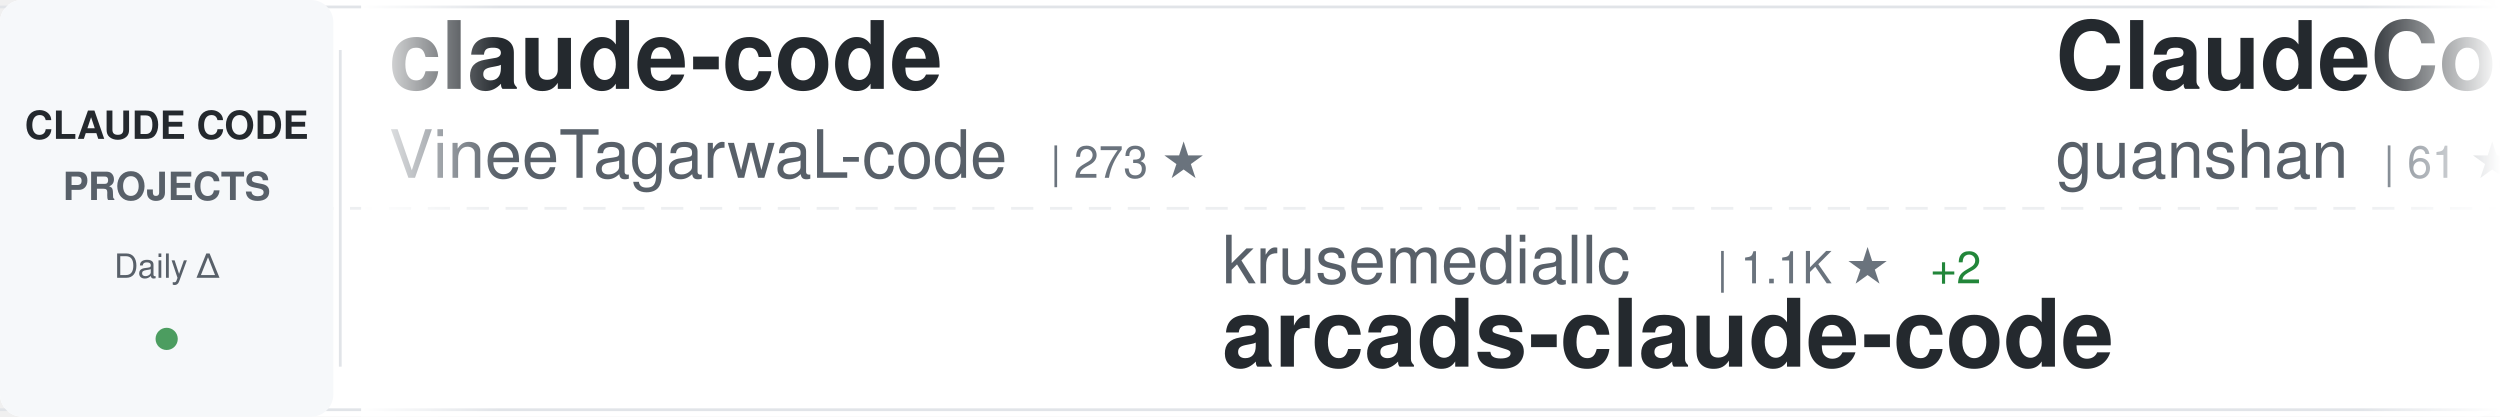
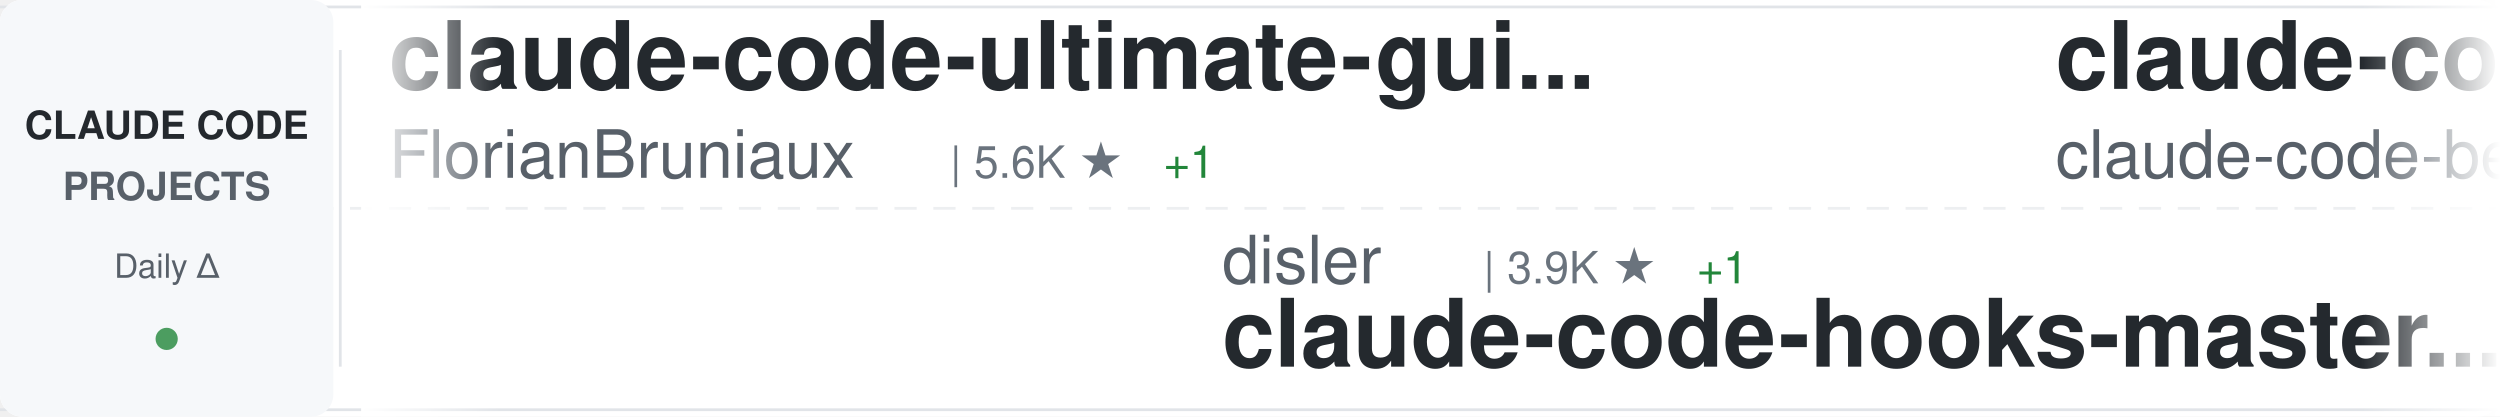
<svg xmlns="http://www.w3.org/2000/svg" width="900" height="150">
  <defs>
    <linearGradient id="awesomeLeftFade" x1="0%" y1="0%" x2="100%" y2="0%">
      <stop offset="0%" style="stop-color:#ffffff;stop-opacity:1" />
      <stop offset="100%" style="stop-color:#ffffff;stop-opacity:0" />
    </linearGradient>
    <linearGradient id="awesomeRightFade" x1="0%" y1="0%" x2="100%" y2="0%">
      <stop offset="0%" style="stop-color:#ffffff;stop-opacity:0" />
      <stop offset="100%" style="stop-color:#ffffff;stop-opacity:1" />
    </linearGradient>
  </defs>
  <rect width="900" height="150" fill="#ffffff" rx="8" />
  <rect x="0" y="2" width="900" height="1" fill="#e1e4e8" />
  <rect x="0" y="147" width="900" height="1" fill="#e1e4e8" />
  <line x1="0" y1="75" x2="900" y2="75" stroke="#e1e4e8" stroke-width="1" stroke-dasharray="8 6" opacity="0.6" />
  <rect x="0" y="0" width="120" height="150" fill="#f6f8fa" rx="8" />
  <text x="60" y="50" font-family="-apple-system, BlinkMacSystemFont, 'Segoe UI', Helvetica, Arial, sans-serif" font-size="14" font-weight="600" fill="#24292e" text-anchor="middle">CLAUDE CODE</text>
  <text x="60" y="72" font-family="-apple-system, BlinkMacSystemFont, 'Segoe UI', Helvetica, Arial, sans-serif" font-size="14" font-weight="600" fill="#586069" text-anchor="middle">PROJECTS</text>
  <text x="60" y="100" font-family="-apple-system, BlinkMacSystemFont, 'Segoe UI', Helvetica, Arial, sans-serif" font-size="12" font-weight="500" fill="#586069" text-anchor="middle">Daily Δ</text>
  <circle cx="60" cy="122" r="4" fill="#22863a" opacity="0.8" />
  <rect x="122" y="18" width="1" height="114" fill="#e1e4e8" />
  <clipPath id="awesomeTickerClip">
    <rect x="130" y="0" width="770" height="150" />
  </clipPath>
  <g clip-path="url(#awesomeTickerClip)">
    <g id="awesomeTickerItems">
      <animateTransform attributeName="transform" attributeType="XML" type="translate" from="0 0" to="-3000 0" dur="54s" repeatCount="indefinite" />
      <g transform="translate(0, 0)">
-         <text x="140" y="32" font-family="-apple-system, BlinkMacSystemFont, 'Segoe UI', Helvetica, Arial, sans-serif" font-size="34" font-weight="600" fill="#24292e">claude-code</text>
-         <text x="140" y="64" font-family="-apple-system, BlinkMacSystemFont, 'Segoe UI', Helvetica, Arial, sans-serif" font-size="24" font-weight="400" fill="#586069">VineeTagarwaL-code</text>
-         <text x="378" y="64" font-family="-apple-system, BlinkMacSystemFont, 'Segoe UI', Helvetica, Arial, sans-serif" font-size="16" font-weight="500" fill="#6a737d">| 273 ★</text>
+         <text x="140" y="32" font-family="-apple-system, BlinkMacSystemFont, 'Segoe UI', Helvetica, Arial, sans-serif" font-size="34" font-weight="600" fill="#24292e">claude-code-ultimate-gui...</text>
+         <text x="140" y="64" font-family="-apple-system, BlinkMacSystemFont, 'Segoe UI', Helvetica, Arial, sans-serif" font-size="24" font-weight="400" fill="#586069">FlorianBruniaux</text>
+         <text x="342" y="64" font-family="-apple-system, BlinkMacSystemFont, 'Segoe UI', Helvetica, Arial, sans-serif" font-size="16" font-weight="500" fill="#6a737d">| 5.6K ★</text>
+         <text x="419" y="64" font-family="-apple-system, BlinkMacSystemFont, 'Segoe UI', Helvetica, Arial, sans-serif" font-size="16" font-weight="500" fill="#22863a"> +1</text>
      </g>
      <g transform="translate(300, 0)">
-         <text x="140" y="102" font-family="-apple-system, BlinkMacSystemFont, 'Segoe UI', Helvetica, Arial, sans-serif" font-size="24" font-weight="400" fill="#586069">krusemediallc</text>
-         <text x="318" y="102" font-family="-apple-system, BlinkMacSystemFont, 'Segoe UI', Helvetica, Arial, sans-serif" font-size="16" font-weight="500" fill="#6a737d">| 1.1K ★</text>
-         <text x="395" y="102" font-family="-apple-system, BlinkMacSystemFont, 'Segoe UI', Helvetica, Arial, sans-serif" font-size="16" font-weight="500" fill="#22863a"> +2</text>
-         <text x="140" y="132" font-family="-apple-system, BlinkMacSystemFont, 'Segoe UI', Helvetica, Arial, sans-serif" font-size="34" font-weight="600" fill="#24292e">arcads-claude-code</text>
+         <text x="140" y="102" font-family="-apple-system, BlinkMacSystemFont, 'Segoe UI', Helvetica, Arial, sans-serif" font-size="24" font-weight="400" fill="#586069">disler</text>
+         <text x="234" y="102" font-family="-apple-system, BlinkMacSystemFont, 'Segoe UI', Helvetica, Arial, sans-serif" font-size="16" font-weight="500" fill="#6a737d">| 3.9K ★</text>
+         <text x="311" y="102" font-family="-apple-system, BlinkMacSystemFont, 'Segoe UI', Helvetica, Arial, sans-serif" font-size="16" font-weight="500" fill="#22863a"> +1</text>
+         <text x="140" y="132" font-family="-apple-system, BlinkMacSystemFont, 'Segoe UI', Helvetica, Arial, sans-serif" font-size="34" font-weight="600" fill="#24292e">claude-code-hooks-master...</text>
      </g>
      <g transform="translate(600, 0)">
-         <text x="140" y="32" font-family="-apple-system, BlinkMacSystemFont, 'Segoe UI', Helvetica, Arial, sans-serif" font-size="34" font-weight="600" fill="#24292e">ClaudeCode</text>
-         <text x="140" y="64" font-family="-apple-system, BlinkMacSystemFont, 'Segoe UI', Helvetica, Arial, sans-serif" font-size="24" font-weight="400" fill="#586069">guanshan</text>
-         <text x="258" y="64" font-family="-apple-system, BlinkMacSystemFont, 'Segoe UI', Helvetica, Arial, sans-serif" font-size="16" font-weight="500" fill="#6a737d">| 61 ★</text>
-       </g>
-       <g transform="translate(900, 0)">
-         <text x="140" y="102" font-family="-apple-system, BlinkMacSystemFont, 'Segoe UI', Helvetica, Arial, sans-serif" font-size="24" font-weight="400" fill="#586069">AICoderTudou</text>
-         <text x="306" y="102" font-family="-apple-system, BlinkMacSystemFont, 'Segoe UI', Helvetica, Arial, sans-serif" font-size="16" font-weight="500" fill="#6a737d">| 497 ★</text>
-         <text x="140" y="132" font-family="-apple-system, BlinkMacSystemFont, 'Segoe UI', Helvetica, Arial, sans-serif" font-size="34" font-weight="600" fill="#24292e">claude-code-tudou</text>
-       </g>
-       <g transform="translate(1200, 0)">
-         <text x="140" y="32" font-family="-apple-system, BlinkMacSystemFont, 'Segoe UI', Helvetica, Arial, sans-serif" font-size="34" font-weight="600" fill="#24292e">Claude-code</text>
-         <text x="140" y="64" font-family="-apple-system, BlinkMacSystemFont, 'Segoe UI', Helvetica, Arial, sans-serif" font-size="24" font-weight="400" fill="#586069">fazxes</text>
-         <text x="234" y="64" font-family="-apple-system, BlinkMacSystemFont, 'Segoe UI', Helvetica, Arial, sans-serif" font-size="16" font-weight="500" fill="#6a737d">| 230 ★</text>
-         <text x="302" y="64" font-family="-apple-system, BlinkMacSystemFont, 'Segoe UI', Helvetica, Arial, sans-serif" font-size="16" font-weight="500" fill="#22863a"> +1</text>
-       </g>
-       <g transform="translate(1500, 0)">
-         <text x="140" y="102" font-family="-apple-system, BlinkMacSystemFont, 'Segoe UI', Helvetica, Arial, sans-serif" font-size="24" font-weight="400" fill="#586069">zebbern</text>
-         <text x="246" y="102" font-family="-apple-system, BlinkMacSystemFont, 'Segoe UI', Helvetica, Arial, sans-serif" font-size="16" font-weight="500" fill="#6a737d">| 4.5K ★</text>
-         <text x="323" y="102" font-family="-apple-system, BlinkMacSystemFont, 'Segoe UI', Helvetica, Arial, sans-serif" font-size="16" font-weight="500" fill="#22863a"> +2</text>
-         <text x="140" y="132" font-family="-apple-system, BlinkMacSystemFont, 'Segoe UI', Helvetica, Arial, sans-serif" font-size="34" font-weight="600" fill="#24292e">claude-code-guide</text>
-       </g>
-       <g transform="translate(1800, 0)">
-         <text x="140" y="32" font-family="-apple-system, BlinkMacSystemFont, 'Segoe UI', Helvetica, Arial, sans-serif" font-size="34" font-weight="600" fill="#24292e">Claude-Code</text>
-         <text x="140" y="64" font-family="-apple-system, BlinkMacSystemFont, 'Segoe UI', Helvetica, Arial, sans-serif" font-size="24" font-weight="400" fill="#586069">KPR111</text>
-         <text x="234" y="64" font-family="-apple-system, BlinkMacSystemFont, 'Segoe UI', Helvetica, Arial, sans-serif" font-size="16" font-weight="500" fill="#6a737d">| 18 ★</text>
-       </g>
-       <g transform="translate(2100, 0)">
-         <text x="140" y="102" font-family="-apple-system, BlinkMacSystemFont, 'Segoe UI', Helvetica, Arial, sans-serif" font-size="24" font-weight="400" fill="#586069">oboard</text>
-         <text x="234" y="102" font-family="-apple-system, BlinkMacSystemFont, 'Segoe UI', Helvetica, Arial, sans-serif" font-size="16" font-weight="500" fill="#6a737d">| 3.3K ★</text>
-         <text x="140" y="132" font-family="-apple-system, BlinkMacSystemFont, 'Segoe UI', Helvetica, Arial, sans-serif" font-size="34" font-weight="600" fill="#24292e">claude-code-rev</text>
-       </g>
-       <g transform="translate(2400, 0)">
        <text x="140" y="32" font-family="-apple-system, BlinkMacSystemFont, 'Segoe UI', Helvetica, Arial, sans-serif" font-size="34" font-weight="600" fill="#24292e">claude-code</text>
        <text x="140" y="64" font-family="-apple-system, BlinkMacSystemFont, 'Segoe UI', Helvetica, Arial, sans-serif" font-size="24" font-weight="400" fill="#586069">claude-code-best</text>
        <text x="354" y="64" font-family="-apple-system, BlinkMacSystemFont, 'Segoe UI', Helvetica, Arial, sans-serif" font-size="16" font-weight="500" fill="#6a737d">| 21.8K ★</text>
        <text x="440" y="64" font-family="-apple-system, BlinkMacSystemFont, 'Segoe UI', Helvetica, Arial, sans-serif" font-size="16" font-weight="500" fill="#22863a"> +1</text>
      </g>
+       <g transform="translate(900, 0)">
+         <text x="140" y="102" font-family="-apple-system, BlinkMacSystemFont, 'Segoe UI', Helvetica, Arial, sans-serif" font-size="24" font-weight="400" fill="#586069">sugyan</text>
+         <text x="234" y="102" font-family="-apple-system, BlinkMacSystemFont, 'Segoe UI', Helvetica, Arial, sans-serif" font-size="16" font-weight="500" fill="#6a737d">| 1.1K ★</text>
+         <text x="140" y="132" font-family="-apple-system, BlinkMacSystemFont, 'Segoe UI', Helvetica, Arial, sans-serif" font-size="34" font-weight="600" fill="#24292e">claude-code-webui</text>
+       </g>
+       <g transform="translate(1200, 0)">
+         <text x="140" y="32" font-family="-apple-system, BlinkMacSystemFont, 'Segoe UI', Helvetica, Arial, sans-serif" font-size="34" font-weight="600" fill="#24292e">claude-code-skills</text>
+         <text x="140" y="64" font-family="-apple-system, BlinkMacSystemFont, 'Segoe UI', Helvetica, Arial, sans-serif" font-size="24" font-weight="400" fill="#586069">daymade</text>
+         <text x="246" y="64" font-family="-apple-system, BlinkMacSystemFont, 'Segoe UI', Helvetica, Arial, sans-serif" font-size="16" font-weight="500" fill="#6a737d">| 1.3K ★</text>
+         <text x="323" y="64" font-family="-apple-system, BlinkMacSystemFont, 'Segoe UI', Helvetica, Arial, sans-serif" font-size="16" font-weight="500" fill="#22863a"> +1</text>
+       </g>
+       <g transform="translate(1500, 0)">
+         <text x="140" y="102" font-family="-apple-system, BlinkMacSystemFont, 'Segoe UI', Helvetica, Arial, sans-serif" font-size="24" font-weight="400" fill="#586069">ChinaSiro</text>
+         <text x="270" y="102" font-family="-apple-system, BlinkMacSystemFont, 'Segoe UI', Helvetica, Arial, sans-serif" font-size="16" font-weight="500" fill="#6a737d">| 9.6K ★</text>
+         <text x="140" y="132" font-family="-apple-system, BlinkMacSystemFont, 'Segoe UI', Helvetica, Arial, sans-serif" font-size="34" font-weight="600" fill="#24292e">claude-code-sourcemap</text>
+       </g>
+       <g transform="translate(1800, 0)">
+         <text x="140" y="32" font-family="-apple-system, BlinkMacSystemFont, 'Segoe UI', Helvetica, Arial, sans-serif" font-size="34" font-weight="600" fill="#24292e">oh-my-claudecode</text>
+         <text x="140" y="64" font-family="-apple-system, BlinkMacSystemFont, 'Segoe UI', Helvetica, Arial, sans-serif" font-size="24" font-weight="400" fill="#586069">Yeachan-Heo</text>
+         <text x="294" y="64" font-family="-apple-system, BlinkMacSystemFont, 'Segoe UI', Helvetica, Arial, sans-serif" font-size="16" font-weight="500" fill="#6a737d">| 38.3K ★</text>
+         <text x="380" y="64" font-family="-apple-system, BlinkMacSystemFont, 'Segoe UI', Helvetica, Arial, sans-serif" font-size="16" font-weight="500" fill="#22863a"> +6</text>
+       </g>
+       <g transform="translate(2100, 0)">
+         <text x="140" y="102" font-family="-apple-system, BlinkMacSystemFont, 'Segoe UI', Helvetica, Arial, sans-serif" font-size="24" font-weight="400" fill="#586069">asgeirtj</text>
+         <text x="258" y="102" font-family="-apple-system, BlinkMacSystemFont, 'Segoe UI', Helvetica, Arial, sans-serif" font-size="16" font-weight="500" fill="#6a737d">| 62.2K ★</text>
+         <text x="344" y="102" font-family="-apple-system, BlinkMacSystemFont, 'Segoe UI', Helvetica, Arial, sans-serif" font-size="16" font-weight="500" fill="#22863a"> +30</text>
+         <text x="140" y="132" font-family="-apple-system, BlinkMacSystemFont, 'Segoe UI', Helvetica, Arial, sans-serif" font-size="34" font-weight="600" fill="#24292e">system_prompts_leaks</text>
+       </g>
+       <g transform="translate(2400, 0)">
+         <text x="140" y="32" font-family="-apple-system, BlinkMacSystemFont, 'Segoe UI', Helvetica, Arial, sans-serif" font-size="34" font-weight="600" fill="#24292e">skills</text>
+         <text x="140" y="64" font-family="-apple-system, BlinkMacSystemFont, 'Segoe UI', Helvetica, Arial, sans-serif" font-size="24" font-weight="400" fill="#586069">anthropics</text>
+         <text x="282" y="64" font-family="-apple-system, BlinkMacSystemFont, 'Segoe UI', Helvetica, Arial, sans-serif" font-size="16" font-weight="500" fill="#6a737d">| 166.0K ★</text>
+         <text x="377" y="64" font-family="-apple-system, BlinkMacSystemFont, 'Segoe UI', Helvetica, Arial, sans-serif" font-size="16" font-weight="500" fill="#22863a"> +33</text>
+       </g>
      <g transform="translate(2700, 0)">
-         <text x="140" y="102" font-family="-apple-system, BlinkMacSystemFont, 'Segoe UI', Helvetica, Arial, sans-serif" font-size="24" font-weight="400" fill="#586069">T-Lab-CUHKSZ</text>
-         <text x="306" y="102" font-family="-apple-system, BlinkMacSystemFont, 'Segoe UI', Helvetica, Arial, sans-serif" font-size="16" font-weight="500" fill="#6a737d">| 327 ★</text>
-         <text x="140" y="132" font-family="-apple-system, BlinkMacSystemFont, 'Segoe UI', Helvetica, Arial, sans-serif" font-size="34" font-weight="600" fill="#24292e">claude-code</text>
+         <text x="140" y="102" font-family="-apple-system, BlinkMacSystemFont, 'Segoe UI', Helvetica, Arial, sans-serif" font-size="24" font-weight="400" fill="#586069">ykdojo</text>
+         <text x="234" y="102" font-family="-apple-system, BlinkMacSystemFont, 'Segoe UI', Helvetica, Arial, sans-serif" font-size="16" font-weight="500" fill="#6a737d">| 9.5K ★</text>
+         <text x="311" y="102" font-family="-apple-system, BlinkMacSystemFont, 'Segoe UI', Helvetica, Arial, sans-serif" font-size="16" font-weight="500" fill="#22863a"> +2</text>
+         <text x="140" y="132" font-family="-apple-system, BlinkMacSystemFont, 'Segoe UI', Helvetica, Arial, sans-serif" font-size="34" font-weight="600" fill="#24292e">claude-code-tips</text>
      </g>
      <g transform="translate(3000, 0)">
-         <text x="140" y="32" font-family="-apple-system, BlinkMacSystemFont, 'Segoe UI', Helvetica, Arial, sans-serif" font-size="34" font-weight="600" fill="#24292e">claude-code</text>
-         <text x="140" y="64" font-family="-apple-system, BlinkMacSystemFont, 'Segoe UI', Helvetica, Arial, sans-serif" font-size="24" font-weight="400" fill="#586069">VineeTagarwaL-code</text>
-         <text x="378" y="64" font-family="-apple-system, BlinkMacSystemFont, 'Segoe UI', Helvetica, Arial, sans-serif" font-size="16" font-weight="500" fill="#6a737d">| 273 ★</text>
+         <text x="140" y="32" font-family="-apple-system, BlinkMacSystemFont, 'Segoe UI', Helvetica, Arial, sans-serif" font-size="34" font-weight="600" fill="#24292e">claude-code-ultimate-gui...</text>
+         <text x="140" y="64" font-family="-apple-system, BlinkMacSystemFont, 'Segoe UI', Helvetica, Arial, sans-serif" font-size="24" font-weight="400" fill="#586069">FlorianBruniaux</text>
+         <text x="342" y="64" font-family="-apple-system, BlinkMacSystemFont, 'Segoe UI', Helvetica, Arial, sans-serif" font-size="16" font-weight="500" fill="#6a737d">| 5.6K ★</text>
+         <text x="419" y="64" font-family="-apple-system, BlinkMacSystemFont, 'Segoe UI', Helvetica, Arial, sans-serif" font-size="16" font-weight="500" fill="#22863a"> +1</text>
      </g>
      <g transform="translate(3300, 0)">
-         <text x="140" y="102" font-family="-apple-system, BlinkMacSystemFont, 'Segoe UI', Helvetica, Arial, sans-serif" font-size="24" font-weight="400" fill="#586069">krusemediallc</text>
-         <text x="318" y="102" font-family="-apple-system, BlinkMacSystemFont, 'Segoe UI', Helvetica, Arial, sans-serif" font-size="16" font-weight="500" fill="#6a737d">| 1.1K ★</text>
-         <text x="395" y="102" font-family="-apple-system, BlinkMacSystemFont, 'Segoe UI', Helvetica, Arial, sans-serif" font-size="16" font-weight="500" fill="#22863a"> +2</text>
-         <text x="140" y="132" font-family="-apple-system, BlinkMacSystemFont, 'Segoe UI', Helvetica, Arial, sans-serif" font-size="34" font-weight="600" fill="#24292e">arcads-claude-code</text>
+         <text x="140" y="102" font-family="-apple-system, BlinkMacSystemFont, 'Segoe UI', Helvetica, Arial, sans-serif" font-size="24" font-weight="400" fill="#586069">disler</text>
+         <text x="234" y="102" font-family="-apple-system, BlinkMacSystemFont, 'Segoe UI', Helvetica, Arial, sans-serif" font-size="16" font-weight="500" fill="#6a737d">| 3.9K ★</text>
+         <text x="311" y="102" font-family="-apple-system, BlinkMacSystemFont, 'Segoe UI', Helvetica, Arial, sans-serif" font-size="16" font-weight="500" fill="#22863a"> +1</text>
+         <text x="140" y="132" font-family="-apple-system, BlinkMacSystemFont, 'Segoe UI', Helvetica, Arial, sans-serif" font-size="34" font-weight="600" fill="#24292e">claude-code-hooks-master...</text>
      </g>
      <g transform="translate(3600, 0)">
-         <text x="140" y="32" font-family="-apple-system, BlinkMacSystemFont, 'Segoe UI', Helvetica, Arial, sans-serif" font-size="34" font-weight="600" fill="#24292e">ClaudeCode</text>
-         <text x="140" y="64" font-family="-apple-system, BlinkMacSystemFont, 'Segoe UI', Helvetica, Arial, sans-serif" font-size="24" font-weight="400" fill="#586069">guanshan</text>
-         <text x="258" y="64" font-family="-apple-system, BlinkMacSystemFont, 'Segoe UI', Helvetica, Arial, sans-serif" font-size="16" font-weight="500" fill="#6a737d">| 61 ★</text>
+         <text x="140" y="32" font-family="-apple-system, BlinkMacSystemFont, 'Segoe UI', Helvetica, Arial, sans-serif" font-size="34" font-weight="600" fill="#24292e">claude-code</text>
+         <text x="140" y="64" font-family="-apple-system, BlinkMacSystemFont, 'Segoe UI', Helvetica, Arial, sans-serif" font-size="24" font-weight="400" fill="#586069">claude-code-best</text>
+         <text x="354" y="64" font-family="-apple-system, BlinkMacSystemFont, 'Segoe UI', Helvetica, Arial, sans-serif" font-size="16" font-weight="500" fill="#6a737d">| 21.8K ★</text>
+         <text x="440" y="64" font-family="-apple-system, BlinkMacSystemFont, 'Segoe UI', Helvetica, Arial, sans-serif" font-size="16" font-weight="500" fill="#22863a"> +1</text>
      </g>
      <g transform="translate(3900, 0)">
-         <text x="140" y="102" font-family="-apple-system, BlinkMacSystemFont, 'Segoe UI', Helvetica, Arial, sans-serif" font-size="24" font-weight="400" fill="#586069">AICoderTudou</text>
-         <text x="306" y="102" font-family="-apple-system, BlinkMacSystemFont, 'Segoe UI', Helvetica, Arial, sans-serif" font-size="16" font-weight="500" fill="#6a737d">| 497 ★</text>
-         <text x="140" y="132" font-family="-apple-system, BlinkMacSystemFont, 'Segoe UI', Helvetica, Arial, sans-serif" font-size="34" font-weight="600" fill="#24292e">claude-code-tudou</text>
+         <text x="140" y="102" font-family="-apple-system, BlinkMacSystemFont, 'Segoe UI', Helvetica, Arial, sans-serif" font-size="24" font-weight="400" fill="#586069">sugyan</text>
+         <text x="234" y="102" font-family="-apple-system, BlinkMacSystemFont, 'Segoe UI', Helvetica, Arial, sans-serif" font-size="16" font-weight="500" fill="#6a737d">| 1.1K ★</text>
+         <text x="140" y="132" font-family="-apple-system, BlinkMacSystemFont, 'Segoe UI', Helvetica, Arial, sans-serif" font-size="34" font-weight="600" fill="#24292e">claude-code-webui</text>
      </g>
    </g>
  </g>
  <rect x="130" y="0" width="50" height="150" fill="url(#awesomeLeftFade)" />
  <rect x="850" y="0" width="50" height="150" fill="url(#awesomeRightFade)" />
</svg>
